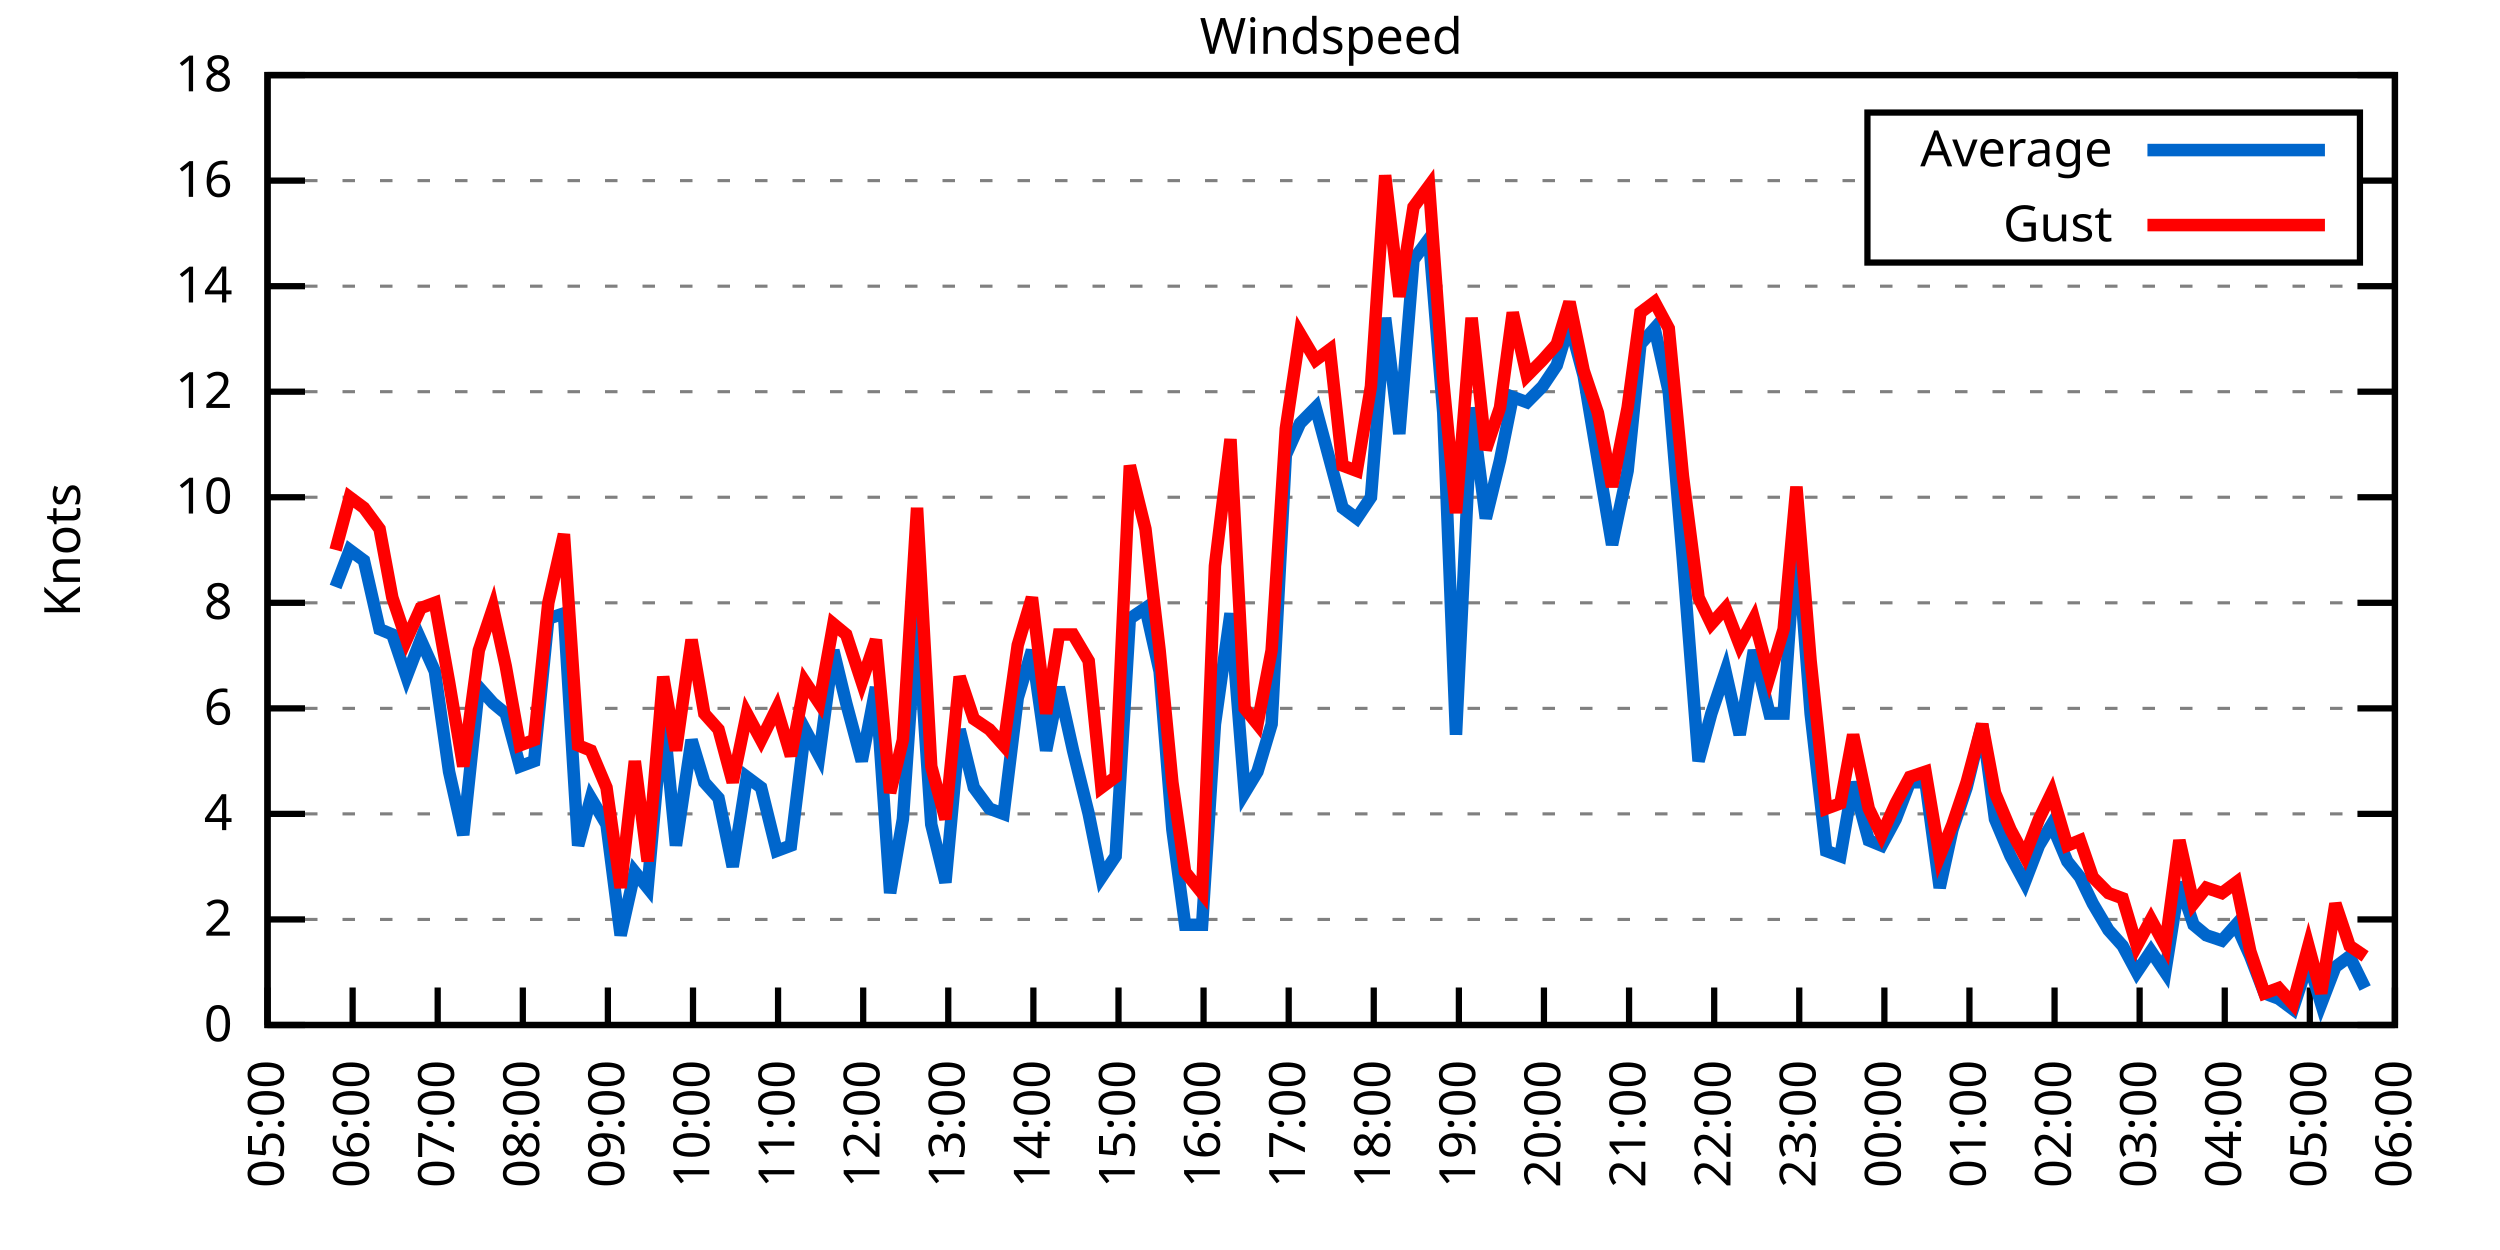
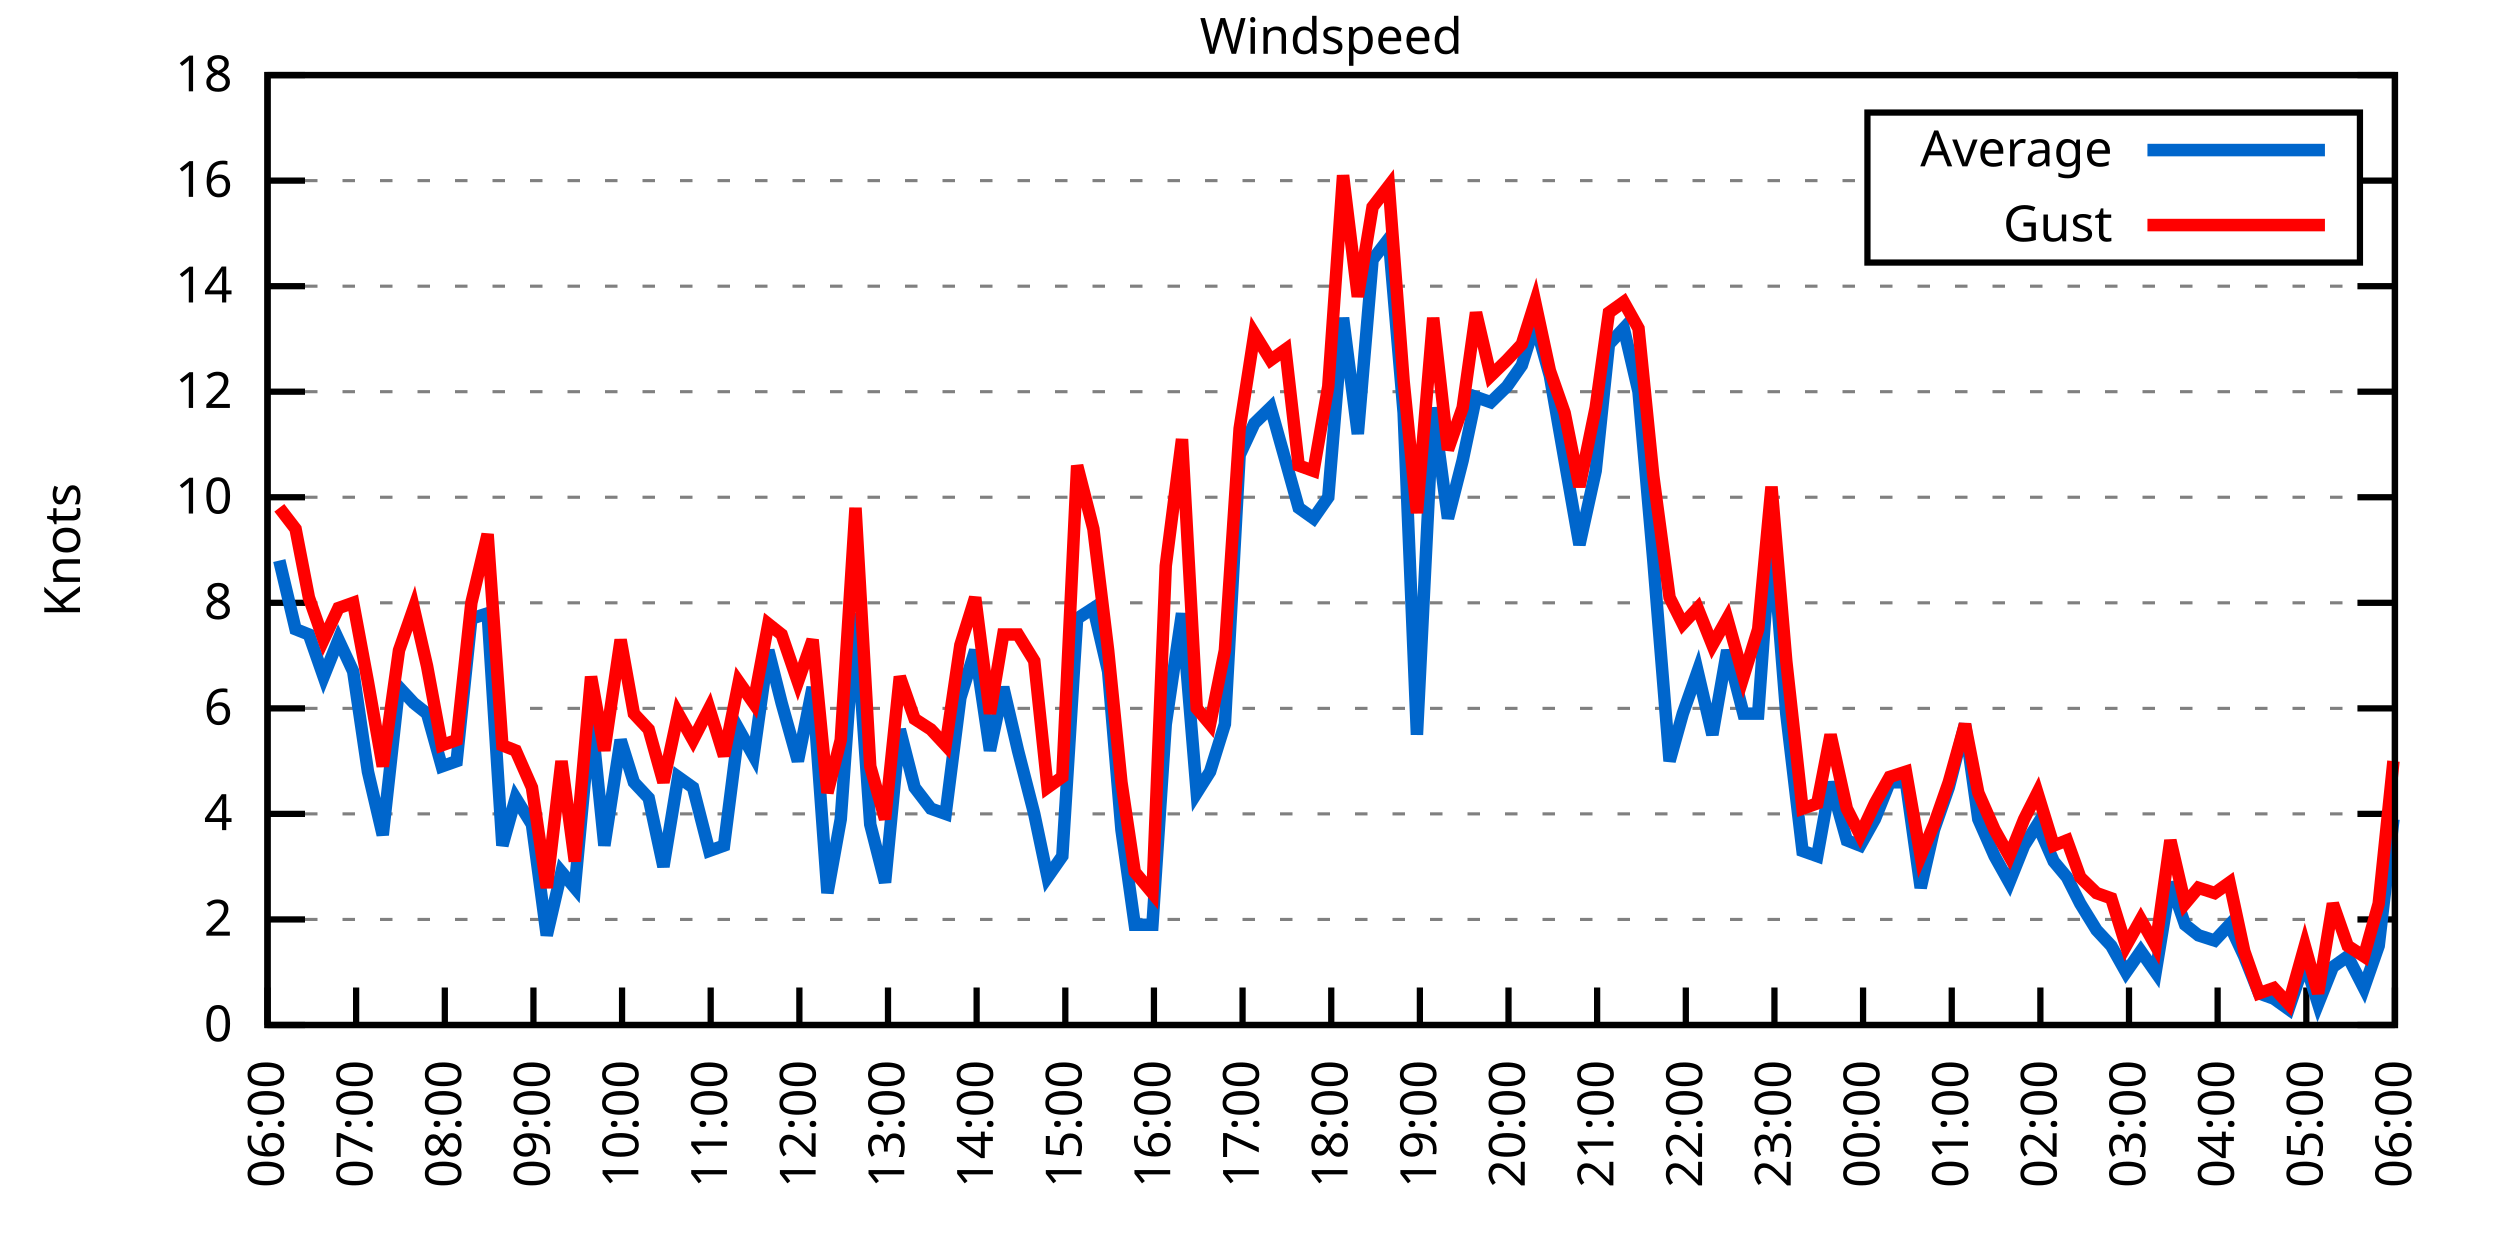
<svg xmlns="http://www.w3.org/2000/svg" xmlns:xlink="http://www.w3.org/1999/xlink" width="400" height="200" viewBox="0 0 400 200">
  <g id="gnuplot_canvas">
    <rect x="0" y="0" width="400" height="200" fill="none" />
    <defs>
      <circle id="gpDot" r="0.5" stroke-width="0.5" stroke="currentColor" />
      <path id="gpPt0" stroke-width="0.333" stroke="currentColor" d="M-1,0 h2 M0,-1 v2" />
      <path id="gpPt1" stroke-width="0.333" stroke="currentColor" d="M-1,-1 L1,1 M1,-1 L-1,1" />
      <path id="gpPt2" stroke-width="0.333" stroke="currentColor" d="M-1,0 L1,0 M0,-1 L0,1 M-1,-1 L1,1 M-1,1 L1,-1" />
      <rect id="gpPt3" stroke-width="0.333" stroke="currentColor" x="-1" y="-1" width="2" height="2" />
      <rect id="gpPt4" stroke-width="0.333" stroke="currentColor" fill="currentColor" x="-1" y="-1" width="2" height="2" />
      <circle id="gpPt5" stroke-width="0.333" stroke="currentColor" cx="0" cy="0" r="1" />
      <use xlink:href="#gpPt5" id="gpPt6" fill="currentColor" stroke="none" />
      <path id="gpPt7" stroke-width="0.333" stroke="currentColor" d="M0,-1.33 L-1.33,0.67 L1.33,0.67 z" />
      <use xlink:href="#gpPt7" id="gpPt8" fill="currentColor" stroke="none" />
      <use xlink:href="#gpPt7" id="gpPt9" stroke="currentColor" transform="rotate(180)" />
      <use xlink:href="#gpPt9" id="gpPt10" fill="currentColor" stroke="none" />
      <use xlink:href="#gpPt3" id="gpPt11" stroke="currentColor" transform="rotate(45)" />
      <use xlink:href="#gpPt11" id="gpPt12" fill="currentColor" stroke="none" />
      <path id="gpPt13" stroke-width="0.333" stroke="currentColor" d="M0,1.330 L1.265,0.411 L0.782,-1.067 L-0.782,-1.076 L-1.265,0.411 z" />
      <use xlink:href="#gpPt13" id="gpPt14" fill="currentColor" stroke="none" />
      <filter id="textbox" filterUnits="objectBoundingBox" x="0" y="0" height="1" width="1">
        <feFlood flood-color="white" flood-opacity="1" result="bgnd" />
        <feComposite in="SourceGraphic" in2="bgnd" operator="atop" />
      </filter>
      <filter id="greybox" filterUnits="objectBoundingBox" x="0" y="0" height="1" width="1">
        <feFlood flood-color="lightgrey" flood-opacity="1" result="grey" />
        <feComposite in="SourceGraphic" in2="grey" operator="atop" />
      </filter>
    </defs>
    <g fill="none" color="white" stroke="currentColor" stroke-width="1.00" stroke-linecap="butt" stroke-linejoin="miter">
</g>
    <g fill="none" color="black" stroke="currentColor" stroke-width="1.00" stroke-linecap="butt" stroke-linejoin="miter">
      <g stroke="none" shape-rendering="crispEdges">
        <polygon fill="rgb(255, 255, 255)" points="42.80,164.00 383.18,164.00 383.18,12.02 42.80,12.02 " />
      </g>
    </g>
    <g fill="none" color="black" stroke="currentColor" stroke-width="1.00" stroke-linecap="butt" stroke-linejoin="miter">
</g>
    <g fill="none" color="black" stroke="black" stroke-width="0.50" stroke-linecap="butt" stroke-linejoin="miter">
</g>
    <g fill="none" color="gray" stroke="currentColor" stroke-width="0.50" stroke-linecap="butt" stroke-linejoin="miter">
      <path stroke="gray" stroke-dasharray="2,4" class="gridline" d="M42.80,164.00 L383.19,164.00  " />
    </g>
    <g fill="none" color="gray" stroke="gray" stroke-width="1.00" stroke-linecap="butt" stroke-linejoin="miter">
</g>
    <g fill="none" color="black" stroke="currentColor" stroke-width="1.00" stroke-linecap="butt" stroke-linejoin="miter">
      <path stroke="black" d="M42.80,164.00 L48.80,164.00 M383.19,164.00 L377.19,164.00  " />
      <g transform="translate(37.20,166.60)" stroke="none" fill="black" font-family="Sans" font-size="8.00" text-anchor="end">
        <text>
          <tspan font-family="Sans"> 0</tspan>
        </text>
      </g>
    </g>
    <g fill="none" color="black" stroke="currentColor" stroke-width="1.00" stroke-linecap="butt" stroke-linejoin="miter">
</g>
    <g fill="none" color="black" stroke="black" stroke-width="0.50" stroke-linecap="butt" stroke-linejoin="miter">
</g>
    <g fill="none" color="gray" stroke="currentColor" stroke-width="0.50" stroke-linecap="butt" stroke-linejoin="miter">
      <path stroke="gray" stroke-dasharray="2,4" class="gridline" d="M42.80,147.11 L383.19,147.11  " />
    </g>
    <g fill="none" color="gray" stroke="gray" stroke-width="1.00" stroke-linecap="butt" stroke-linejoin="miter">
</g>
    <g fill="none" color="black" stroke="currentColor" stroke-width="1.00" stroke-linecap="butt" stroke-linejoin="miter">
      <path stroke="black" d="M42.80,147.11 L48.80,147.11 M383.19,147.11 L377.19,147.11  " />
      <g transform="translate(37.20,149.71)" stroke="none" fill="black" font-family="Sans" font-size="8.00" text-anchor="end">
        <text>
          <tspan font-family="Sans"> 2</tspan>
        </text>
      </g>
    </g>
    <g fill="none" color="black" stroke="currentColor" stroke-width="1.00" stroke-linecap="butt" stroke-linejoin="miter">
</g>
    <g fill="none" color="black" stroke="black" stroke-width="0.50" stroke-linecap="butt" stroke-linejoin="miter">
</g>
    <g fill="none" color="gray" stroke="currentColor" stroke-width="0.50" stroke-linecap="butt" stroke-linejoin="miter">
      <path stroke="gray" stroke-dasharray="2,4" class="gridline" d="M42.80,130.22 L383.19,130.22  " />
    </g>
    <g fill="none" color="gray" stroke="gray" stroke-width="1.00" stroke-linecap="butt" stroke-linejoin="miter">
</g>
    <g fill="none" color="black" stroke="currentColor" stroke-width="1.00" stroke-linecap="butt" stroke-linejoin="miter">
      <path stroke="black" d="M42.80,130.22 L48.80,130.22 M383.19,130.22 L377.19,130.22  " />
      <g transform="translate(37.20,132.82)" stroke="none" fill="black" font-family="Sans" font-size="8.00" text-anchor="end">
        <text>
          <tspan font-family="Sans"> 4</tspan>
        </text>
      </g>
    </g>
    <g fill="none" color="black" stroke="currentColor" stroke-width="1.00" stroke-linecap="butt" stroke-linejoin="miter">
</g>
    <g fill="none" color="black" stroke="black" stroke-width="0.50" stroke-linecap="butt" stroke-linejoin="miter">
</g>
    <g fill="none" color="gray" stroke="currentColor" stroke-width="0.50" stroke-linecap="butt" stroke-linejoin="miter">
      <path stroke="gray" stroke-dasharray="2,4" class="gridline" d="M42.80,113.34 L383.19,113.34  " />
    </g>
    <g fill="none" color="gray" stroke="gray" stroke-width="1.00" stroke-linecap="butt" stroke-linejoin="miter">
</g>
    <g fill="none" color="black" stroke="currentColor" stroke-width="1.00" stroke-linecap="butt" stroke-linejoin="miter">
      <path stroke="black" d="M42.80,113.34 L48.80,113.34 M383.19,113.34 L377.19,113.34  " />
      <g transform="translate(37.20,115.94)" stroke="none" fill="black" font-family="Sans" font-size="8.00" text-anchor="end">
        <text>
          <tspan font-family="Sans"> 6</tspan>
        </text>
      </g>
    </g>
    <g fill="none" color="black" stroke="currentColor" stroke-width="1.00" stroke-linecap="butt" stroke-linejoin="miter">
</g>
    <g fill="none" color="black" stroke="black" stroke-width="0.50" stroke-linecap="butt" stroke-linejoin="miter">
</g>
    <g fill="none" color="gray" stroke="currentColor" stroke-width="0.50" stroke-linecap="butt" stroke-linejoin="miter">
      <path stroke="gray" stroke-dasharray="2,4" class="gridline" d="M42.80,96.45 L383.19,96.45  " />
    </g>
    <g fill="none" color="gray" stroke="gray" stroke-width="1.00" stroke-linecap="butt" stroke-linejoin="miter">
</g>
    <g fill="none" color="black" stroke="currentColor" stroke-width="1.00" stroke-linecap="butt" stroke-linejoin="miter">
      <path stroke="black" d="M42.80,96.45 L48.80,96.45 M383.19,96.45 L377.19,96.45  " />
      <g transform="translate(37.20,99.05)" stroke="none" fill="black" font-family="Sans" font-size="8.00" text-anchor="end">
        <text>
          <tspan font-family="Sans"> 8</tspan>
        </text>
      </g>
    </g>
    <g fill="none" color="black" stroke="currentColor" stroke-width="1.00" stroke-linecap="butt" stroke-linejoin="miter">
</g>
    <g fill="none" color="black" stroke="black" stroke-width="0.50" stroke-linecap="butt" stroke-linejoin="miter">
</g>
    <g fill="none" color="gray" stroke="currentColor" stroke-width="0.50" stroke-linecap="butt" stroke-linejoin="miter">
      <path stroke="gray" stroke-dasharray="2,4" class="gridline" d="M42.80,79.56 L383.19,79.56  " />
    </g>
    <g fill="none" color="gray" stroke="gray" stroke-width="1.00" stroke-linecap="butt" stroke-linejoin="miter">
</g>
    <g fill="none" color="black" stroke="currentColor" stroke-width="1.00" stroke-linecap="butt" stroke-linejoin="miter">
      <path stroke="black" d="M42.80,79.56 L48.80,79.56 M383.19,79.56 L377.19,79.56  " />
      <g transform="translate(37.20,82.16)" stroke="none" fill="black" font-family="Sans" font-size="8.00" text-anchor="end">
        <text>
          <tspan font-family="Sans"> 10</tspan>
        </text>
      </g>
    </g>
    <g fill="none" color="black" stroke="currentColor" stroke-width="1.00" stroke-linecap="butt" stroke-linejoin="miter">
</g>
    <g fill="none" color="black" stroke="black" stroke-width="0.50" stroke-linecap="butt" stroke-linejoin="miter">
</g>
    <g fill="none" color="gray" stroke="currentColor" stroke-width="0.50" stroke-linecap="butt" stroke-linejoin="miter">
      <path stroke="gray" stroke-dasharray="2,4" class="gridline" d="M42.80,62.67 L383.19,62.67  " />
    </g>
    <g fill="none" color="gray" stroke="gray" stroke-width="1.00" stroke-linecap="butt" stroke-linejoin="miter">
</g>
    <g fill="none" color="black" stroke="currentColor" stroke-width="1.00" stroke-linecap="butt" stroke-linejoin="miter">
      <path stroke="black" d="M42.80,62.67 L48.80,62.67 M383.19,62.67 L377.19,62.67  " />
      <g transform="translate(37.20,65.27)" stroke="none" fill="black" font-family="Sans" font-size="8.00" text-anchor="end">
        <text>
          <tspan font-family="Sans"> 12</tspan>
        </text>
      </g>
    </g>
    <g fill="none" color="black" stroke="currentColor" stroke-width="1.00" stroke-linecap="butt" stroke-linejoin="miter">
</g>
    <g fill="none" color="black" stroke="black" stroke-width="0.50" stroke-linecap="butt" stroke-linejoin="miter">
</g>
    <g fill="none" color="gray" stroke="currentColor" stroke-width="0.50" stroke-linecap="butt" stroke-linejoin="miter">
      <path stroke="gray" stroke-dasharray="2,4" class="gridline" d="M42.80,45.79 L383.19,45.79  " />
    </g>
    <g fill="none" color="gray" stroke="gray" stroke-width="1.00" stroke-linecap="butt" stroke-linejoin="miter">
</g>
    <g fill="none" color="black" stroke="currentColor" stroke-width="1.00" stroke-linecap="butt" stroke-linejoin="miter">
      <path stroke="black" d="M42.80,45.79 L48.80,45.79 M383.19,45.79 L377.19,45.79  " />
      <g transform="translate(37.20,48.39)" stroke="none" fill="black" font-family="Sans" font-size="8.00" text-anchor="end">
        <text>
          <tspan font-family="Sans"> 14</tspan>
        </text>
      </g>
    </g>
    <g fill="none" color="black" stroke="currentColor" stroke-width="1.00" stroke-linecap="butt" stroke-linejoin="miter">
</g>
    <g fill="none" color="black" stroke="black" stroke-width="0.50" stroke-linecap="butt" stroke-linejoin="miter">
</g>
    <g fill="none" color="gray" stroke="currentColor" stroke-width="0.50" stroke-linecap="butt" stroke-linejoin="miter">
      <path stroke="gray" stroke-dasharray="2,4" class="gridline" d="M42.80,28.90 L298.79,28.90 M377.59,28.90 L383.19,28.90  " />
    </g>
    <g fill="none" color="gray" stroke="gray" stroke-width="1.00" stroke-linecap="butt" stroke-linejoin="miter">
</g>
    <g fill="none" color="black" stroke="currentColor" stroke-width="1.00" stroke-linecap="butt" stroke-linejoin="miter">
      <path stroke="black" d="M42.80,28.90 L48.80,28.90 M383.19,28.90 L377.19,28.90  " />
      <g transform="translate(37.20,31.50)" stroke="none" fill="black" font-family="Sans" font-size="8.00" text-anchor="end">
        <text>
          <tspan font-family="Sans"> 16</tspan>
        </text>
      </g>
    </g>
    <g fill="none" color="black" stroke="currentColor" stroke-width="1.00" stroke-linecap="butt" stroke-linejoin="miter">
</g>
    <g fill="none" color="black" stroke="black" stroke-width="0.50" stroke-linecap="butt" stroke-linejoin="miter">
</g>
    <g fill="none" color="gray" stroke="currentColor" stroke-width="0.50" stroke-linecap="butt" stroke-linejoin="miter">
      <path stroke="gray" stroke-dasharray="2,4" class="gridline" d="M42.80,12.01 L383.19,12.01  " />
    </g>
    <g fill="none" color="gray" stroke="gray" stroke-width="1.00" stroke-linecap="butt" stroke-linejoin="miter">
</g>
    <g fill="none" color="black" stroke="currentColor" stroke-width="1.00" stroke-linecap="butt" stroke-linejoin="miter">
      <path stroke="black" d="M42.80,12.01 L48.80,12.01 M383.19,12.01 L377.19,12.01  " />
      <g transform="translate(37.20,14.61)" stroke="none" fill="black" font-family="Sans" font-size="8.00" text-anchor="end">
        <text>
          <tspan font-family="Sans"> 18</tspan>
        </text>
      </g>
    </g>
    <g fill="none" color="black" stroke="currentColor" stroke-width="1.00" stroke-linecap="butt" stroke-linejoin="miter">
      <path stroke="black" d="M42.80,164.00 L42.80,158.00  " />
      <g transform="translate(45.40,169.60) rotate(270.00)" stroke="none" fill="black" font-family="Sans" font-size="8.00" text-anchor="end">
        <text>
-           <tspan font-family="Sans">05:00</tspan>
-         </text>
-       </g>
-     </g>
-     <g fill="none" color="black" stroke="currentColor" stroke-width="1.00" stroke-linecap="butt" stroke-linejoin="miter">
-       <path stroke="black" d="M56.42,164.00 L56.42,158.00  " />
-       <g transform="translate(59.02,169.60) rotate(270.00)" stroke="none" fill="black" font-family="Sans" font-size="8.00" text-anchor="end">
-         <text>
          <tspan font-family="Sans">06:00</tspan>
        </text>
      </g>
    </g>
    <g fill="none" color="black" stroke="currentColor" stroke-width="1.00" stroke-linecap="butt" stroke-linejoin="miter">
-       <path stroke="black" d="M70.03,164.00 L70.03,158.00  " />
-       <g transform="translate(72.63,169.60) rotate(270.00)" stroke="none" fill="black" font-family="Sans" font-size="8.00" text-anchor="end">
+       <path stroke="black" d="M56.98,164.00 L56.98,158.00  " />
+       <g transform="translate(59.58,169.60) rotate(270.00)" stroke="none" fill="black" font-family="Sans" font-size="8.00" text-anchor="end">
        <text>
          <tspan font-family="Sans">07:00</tspan>
        </text>
      </g>
    </g>
    <g fill="none" color="black" stroke="currentColor" stroke-width="1.00" stroke-linecap="butt" stroke-linejoin="miter">
-       <path stroke="black" d="M83.65,164.00 L83.65,158.00  " />
-       <g transform="translate(86.25,169.60) rotate(270.00)" stroke="none" fill="black" font-family="Sans" font-size="8.00" text-anchor="end">
+       <path stroke="black" d="M71.17,164.00 L71.17,158.00  " />
+       <g transform="translate(73.77,169.60) rotate(270.00)" stroke="none" fill="black" font-family="Sans" font-size="8.00" text-anchor="end">
        <text>
          <tspan font-family="Sans">08:00</tspan>
        </text>
      </g>
    </g>
    <g fill="none" color="black" stroke="currentColor" stroke-width="1.00" stroke-linecap="butt" stroke-linejoin="miter">
-       <path stroke="black" d="M97.26,164.00 L97.26,158.00  " />
-       <g transform="translate(99.86,169.60) rotate(270.00)" stroke="none" fill="black" font-family="Sans" font-size="8.00" text-anchor="end">
+       <path stroke="black" d="M85.35,164.00 L85.35,158.00  " />
+       <g transform="translate(87.95,169.60) rotate(270.00)" stroke="none" fill="black" font-family="Sans" font-size="8.00" text-anchor="end">
        <text>
          <tspan font-family="Sans">09:00</tspan>
        </text>
      </g>
    </g>
    <g fill="none" color="black" stroke="currentColor" stroke-width="1.00" stroke-linecap="butt" stroke-linejoin="miter">
-       <path stroke="black" d="M110.88,164.00 L110.88,158.00  " />
-       <g transform="translate(113.48,169.60) rotate(270.00)" stroke="none" fill="black" font-family="Sans" font-size="8.00" text-anchor="end">
+       <path stroke="black" d="M99.53,164.00 L99.53,158.00  " />
+       <g transform="translate(102.13,169.60) rotate(270.00)" stroke="none" fill="black" font-family="Sans" font-size="8.00" text-anchor="end">
        <text>
          <tspan font-family="Sans">10:00</tspan>
        </text>
      </g>
    </g>
    <g fill="none" color="black" stroke="currentColor" stroke-width="1.00" stroke-linecap="butt" stroke-linejoin="miter">
-       <path stroke="black" d="M124.49,164.00 L124.49,158.00  " />
-       <g transform="translate(127.09,169.60) rotate(270.00)" stroke="none" fill="black" font-family="Sans" font-size="8.00" text-anchor="end">
+       <path stroke="black" d="M113.71,164.00 L113.71,158.00  " />
+       <g transform="translate(116.31,169.60) rotate(270.00)" stroke="none" fill="black" font-family="Sans" font-size="8.00" text-anchor="end">
        <text>
          <tspan font-family="Sans">11:00</tspan>
        </text>
      </g>
    </g>
    <g fill="none" color="black" stroke="currentColor" stroke-width="1.00" stroke-linecap="butt" stroke-linejoin="miter">
-       <path stroke="black" d="M138.11,164.00 L138.11,158.00  " />
-       <g transform="translate(140.71,169.60) rotate(270.00)" stroke="none" fill="black" font-family="Sans" font-size="8.00" text-anchor="end">
+       <path stroke="black" d="M127.90,164.00 L127.90,158.00  " />
+       <g transform="translate(130.50,169.60) rotate(270.00)" stroke="none" fill="black" font-family="Sans" font-size="8.00" text-anchor="end">
        <text>
          <tspan font-family="Sans">12:00</tspan>
        </text>
      </g>
    </g>
    <g fill="none" color="black" stroke="currentColor" stroke-width="1.00" stroke-linecap="butt" stroke-linejoin="miter">
-       <path stroke="black" d="M151.72,164.00 L151.72,158.00  " />
-       <g transform="translate(154.32,169.60) rotate(270.00)" stroke="none" fill="black" font-family="Sans" font-size="8.00" text-anchor="end">
+       <path stroke="black" d="M142.08,164.00 L142.08,158.00  " />
+       <g transform="translate(144.68,169.60) rotate(270.00)" stroke="none" fill="black" font-family="Sans" font-size="8.00" text-anchor="end">
        <text>
          <tspan font-family="Sans">13:00</tspan>
        </text>
      </g>
    </g>
    <g fill="none" color="black" stroke="currentColor" stroke-width="1.00" stroke-linecap="butt" stroke-linejoin="miter">
-       <path stroke="black" d="M165.34,164.00 L165.34,158.00  " />
-       <g transform="translate(167.94,169.60) rotate(270.00)" stroke="none" fill="black" font-family="Sans" font-size="8.00" text-anchor="end">
+       <path stroke="black" d="M156.26,164.00 L156.26,158.00  " />
+       <g transform="translate(158.86,169.60) rotate(270.00)" stroke="none" fill="black" font-family="Sans" font-size="8.00" text-anchor="end">
        <text>
          <tspan font-family="Sans">14:00</tspan>
        </text>
      </g>
    </g>
    <g fill="none" color="black" stroke="currentColor" stroke-width="1.00" stroke-linecap="butt" stroke-linejoin="miter">
-       <path stroke="black" d="M178.96,164.00 L178.96,158.00  " />
-       <g transform="translate(181.56,169.60) rotate(270.00)" stroke="none" fill="black" font-family="Sans" font-size="8.00" text-anchor="end">
+       <path stroke="black" d="M170.45,164.00 L170.45,158.00  " />
+       <g transform="translate(173.05,169.60) rotate(270.00)" stroke="none" fill="black" font-family="Sans" font-size="8.00" text-anchor="end">
        <text>
          <tspan font-family="Sans">15:00</tspan>
        </text>
      </g>
    </g>
    <g fill="none" color="black" stroke="currentColor" stroke-width="1.00" stroke-linecap="butt" stroke-linejoin="miter">
-       <path stroke="black" d="M192.57,164.00 L192.57,158.00  " />
-       <g transform="translate(195.17,169.60) rotate(270.00)" stroke="none" fill="black" font-family="Sans" font-size="8.00" text-anchor="end">
+       <path stroke="black" d="M184.63,164.00 L184.63,158.00  " />
+       <g transform="translate(187.23,169.60) rotate(270.00)" stroke="none" fill="black" font-family="Sans" font-size="8.00" text-anchor="end">
        <text>
          <tspan font-family="Sans">16:00</tspan>
        </text>
      </g>
    </g>
    <g fill="none" color="black" stroke="currentColor" stroke-width="1.00" stroke-linecap="butt" stroke-linejoin="miter">
-       <path stroke="black" d="M206.19,164.00 L206.19,158.00  " />
-       <g transform="translate(208.79,169.60) rotate(270.00)" stroke="none" fill="black" font-family="Sans" font-size="8.00" text-anchor="end">
+       <path stroke="black" d="M198.81,164.00 L198.81,158.00  " />
+       <g transform="translate(201.41,169.60) rotate(270.00)" stroke="none" fill="black" font-family="Sans" font-size="8.00" text-anchor="end">
        <text>
          <tspan font-family="Sans">17:00</tspan>
        </text>
      </g>
    </g>
    <g fill="none" color="black" stroke="currentColor" stroke-width="1.00" stroke-linecap="butt" stroke-linejoin="miter">
-       <path stroke="black" d="M219.80,164.00 L219.80,158.00  " />
-       <g transform="translate(222.40,169.60) rotate(270.00)" stroke="none" fill="black" font-family="Sans" font-size="8.00" text-anchor="end">
+       <path stroke="black" d="M213.00,164.00 L213.00,158.00  " />
+       <g transform="translate(215.60,169.60) rotate(270.00)" stroke="none" fill="black" font-family="Sans" font-size="8.00" text-anchor="end">
        <text>
          <tspan font-family="Sans">18:00</tspan>
        </text>
      </g>
    </g>
    <g fill="none" color="black" stroke="currentColor" stroke-width="1.00" stroke-linecap="butt" stroke-linejoin="miter">
-       <path stroke="black" d="M233.42,164.00 L233.42,158.00  " />
-       <g transform="translate(236.02,169.60) rotate(270.00)" stroke="none" fill="black" font-family="Sans" font-size="8.00" text-anchor="end">
+       <path stroke="black" d="M227.18,164.00 L227.18,158.00  " />
+       <g transform="translate(229.78,169.60) rotate(270.00)" stroke="none" fill="black" font-family="Sans" font-size="8.00" text-anchor="end">
        <text>
          <tspan font-family="Sans">19:00</tspan>
        </text>
      </g>
    </g>
    <g fill="none" color="black" stroke="currentColor" stroke-width="1.00" stroke-linecap="butt" stroke-linejoin="miter">
-       <path stroke="black" d="M247.03,164.00 L247.03,158.00  " />
-       <g transform="translate(249.63,169.60) rotate(270.00)" stroke="none" fill="black" font-family="Sans" font-size="8.00" text-anchor="end">
+       <path stroke="black" d="M241.36,164.00 L241.36,158.00  " />
+       <g transform="translate(243.96,169.60) rotate(270.00)" stroke="none" fill="black" font-family="Sans" font-size="8.00" text-anchor="end">
        <text>
          <tspan font-family="Sans">20:00</tspan>
        </text>
      </g>
    </g>
    <g fill="none" color="black" stroke="currentColor" stroke-width="1.00" stroke-linecap="butt" stroke-linejoin="miter">
-       <path stroke="black" d="M260.65,164.00 L260.65,158.00  " />
-       <g transform="translate(263.25,169.60) rotate(270.00)" stroke="none" fill="black" font-family="Sans" font-size="8.00" text-anchor="end">
+       <path stroke="black" d="M255.54,164.00 L255.54,158.00  " />
+       <g transform="translate(258.14,169.60) rotate(270.00)" stroke="none" fill="black" font-family="Sans" font-size="8.00" text-anchor="end">
        <text>
          <tspan font-family="Sans">21:00</tspan>
        </text>
      </g>
    </g>
    <g fill="none" color="black" stroke="currentColor" stroke-width="1.00" stroke-linecap="butt" stroke-linejoin="miter">
-       <path stroke="black" d="M274.27,164.00 L274.27,158.00  " />
-       <g transform="translate(276.87,169.60) rotate(270.00)" stroke="none" fill="black" font-family="Sans" font-size="8.00" text-anchor="end">
+       <path stroke="black" d="M269.73,164.00 L269.73,158.00  " />
+       <g transform="translate(272.33,169.60) rotate(270.00)" stroke="none" fill="black" font-family="Sans" font-size="8.00" text-anchor="end">
        <text>
          <tspan font-family="Sans">22:00</tspan>
        </text>
      </g>
    </g>
    <g fill="none" color="black" stroke="currentColor" stroke-width="1.00" stroke-linecap="butt" stroke-linejoin="miter">
-       <path stroke="black" d="M287.88,164.00 L287.88,158.00  " />
-       <g transform="translate(290.48,169.60) rotate(270.00)" stroke="none" fill="black" font-family="Sans" font-size="8.00" text-anchor="end">
+       <path stroke="black" d="M283.91,164.00 L283.91,158.00  " />
+       <g transform="translate(286.51,169.60) rotate(270.00)" stroke="none" fill="black" font-family="Sans" font-size="8.00" text-anchor="end">
        <text>
          <tspan font-family="Sans">23:00</tspan>
        </text>
      </g>
    </g>
    <g fill="none" color="black" stroke="currentColor" stroke-width="1.00" stroke-linecap="butt" stroke-linejoin="miter">
-       <path stroke="black" d="M301.50,164.00 L301.50,158.00  " />
-       <g transform="translate(304.10,169.60) rotate(270.00)" stroke="none" fill="black" font-family="Sans" font-size="8.00" text-anchor="end">
+       <path stroke="black" d="M298.09,164.00 L298.09,158.00  " />
+       <g transform="translate(300.69,169.60) rotate(270.00)" stroke="none" fill="black" font-family="Sans" font-size="8.00" text-anchor="end">
        <text>
          <tspan font-family="Sans">00:00</tspan>
        </text>
      </g>
    </g>
    <g fill="none" color="black" stroke="currentColor" stroke-width="1.00" stroke-linecap="butt" stroke-linejoin="miter">
-       <path stroke="black" d="M315.11,164.00 L315.11,158.00  " />
-       <g transform="translate(317.71,169.60) rotate(270.00)" stroke="none" fill="black" font-family="Sans" font-size="8.00" text-anchor="end">
+       <path stroke="black" d="M312.28,164.00 L312.28,158.00  " />
+       <g transform="translate(314.88,169.60) rotate(270.00)" stroke="none" fill="black" font-family="Sans" font-size="8.00" text-anchor="end">
        <text>
          <tspan font-family="Sans">01:00</tspan>
        </text>
      </g>
    </g>
    <g fill="none" color="black" stroke="currentColor" stroke-width="1.00" stroke-linecap="butt" stroke-linejoin="miter">
-       <path stroke="black" d="M328.73,164.00 L328.73,158.00  " />
-       <g transform="translate(331.33,169.60) rotate(270.00)" stroke="none" fill="black" font-family="Sans" font-size="8.00" text-anchor="end">
+       <path stroke="black" d="M326.46,164.00 L326.46,158.00  " />
+       <g transform="translate(329.06,169.60) rotate(270.00)" stroke="none" fill="black" font-family="Sans" font-size="8.00" text-anchor="end">
        <text>
          <tspan font-family="Sans">02:00</tspan>
        </text>
      </g>
    </g>
    <g fill="none" color="black" stroke="currentColor" stroke-width="1.00" stroke-linecap="butt" stroke-linejoin="miter">
-       <path stroke="black" d="M342.34,164.00 L342.34,158.00  " />
-       <g transform="translate(344.94,169.60) rotate(270.00)" stroke="none" fill="black" font-family="Sans" font-size="8.00" text-anchor="end">
+       <path stroke="black" d="M340.64,164.00 L340.64,158.00  " />
+       <g transform="translate(343.24,169.60) rotate(270.00)" stroke="none" fill="black" font-family="Sans" font-size="8.00" text-anchor="end">
        <text>
          <tspan font-family="Sans">03:00</tspan>
        </text>
      </g>
    </g>
    <g fill="none" color="black" stroke="currentColor" stroke-width="1.00" stroke-linecap="butt" stroke-linejoin="miter">
-       <path stroke="black" d="M355.96,164.00 L355.96,158.00  " />
-       <g transform="translate(358.56,169.60) rotate(270.00)" stroke="none" fill="black" font-family="Sans" font-size="8.00" text-anchor="end">
+       <path stroke="black" d="M354.82,164.00 L354.82,158.00  " />
+       <g transform="translate(357.42,169.60) rotate(270.00)" stroke="none" fill="black" font-family="Sans" font-size="8.00" text-anchor="end">
        <text>
          <tspan font-family="Sans">04:00</tspan>
        </text>
      </g>
    </g>
    <g fill="none" color="black" stroke="currentColor" stroke-width="1.00" stroke-linecap="butt" stroke-linejoin="miter">
-       <path stroke="black" d="M369.57,164.00 L369.57,158.00  " />
-       <g transform="translate(372.17,169.60) rotate(270.00)" stroke="none" fill="black" font-family="Sans" font-size="8.00" text-anchor="end">
+       <path stroke="black" d="M369.01,164.00 L369.01,158.00  " />
+       <g transform="translate(371.61,169.60) rotate(270.00)" stroke="none" fill="black" font-family="Sans" font-size="8.00" text-anchor="end">
        <text>
          <tspan font-family="Sans">05:00</tspan>
        </text>
      </g>
    </g>
    <g fill="none" color="black" stroke="currentColor" stroke-width="1.00" stroke-linecap="butt" stroke-linejoin="miter">
      <path stroke="black" d="M383.19,164.00 L383.19,158.00  " />
      <g transform="translate(385.79,169.60) rotate(270.00)" stroke="none" fill="black" font-family="Sans" font-size="8.00" text-anchor="end">
        <text>
          <tspan font-family="Sans">06:00</tspan>
        </text>
      </g>
    </g>
    <g fill="none" color="black" stroke="currentColor" stroke-width="1.00" stroke-linecap="butt" stroke-linejoin="miter">
</g>
    <g fill="none" color="black" stroke="currentColor" stroke-width="1.00" stroke-linecap="butt" stroke-linejoin="miter">
      <path stroke="black" d="M42.80,12.01 L42.80,164.00 L383.19,164.00 L383.19,12.01 L42.80,12.01 Z  " />
    </g>
    <g fill="none" color="black" stroke="currentColor" stroke-width="1.00" stroke-linecap="butt" stroke-linejoin="miter">
</g>
    <g fill="none" color="black" stroke="currentColor" stroke-width="1.00" stroke-linecap="butt" stroke-linejoin="miter">
      <path stroke="black" d="M298.79,42.01 L298.79,18.01 L377.59,18.01 L377.59,42.01 L298.79,42.01 Z  " />
    </g>
    <g id="Windspeed_plot_1">
      <g fill="none" color="white" stroke="black" stroke-width="2.00" stroke-linecap="butt" stroke-linejoin="miter">
</g>
      <g fill="none" color="black" stroke="currentColor" stroke-width="2.00" stroke-linecap="butt" stroke-linejoin="miter">
        <g transform="translate(337.99,26.61)" stroke="none" fill="black" font-family="Sans" font-size="8.00" text-anchor="end">
          <text>
            <tspan font-family="Sans">Average</tspan>
          </text>
        </g>
      </g>
      <g fill="none" color="black" stroke="currentColor" stroke-width="2.00" stroke-linecap="butt" stroke-linejoin="miter">
-         <path stroke="rgb(  0, 102, 204)" d="M343.59,24.01 L371.99,24.01 M53.69,93.92 L55.96,88.00 L58.23,89.69 L60.73,100.67 L62.77,101.52 L65.04,108.27   L67.31,102.36 L69.58,107.43 L71.85,123.47 L74.12,133.60 L76.61,109.96 L78.88,112.49 L80.92,114.18 L83.19,122.62   L85.46,121.78 L87.73,98.98 L90.23,98.14 L92.50,135.29 L94.54,127.69 L97.04,131.91 L99.30,149.65 L101.57,139.51   L103.62,142.05 L106.11,114.18 L108.15,135.29 L110.65,118.40 L112.69,125.16 L114.96,127.69 L117.23,138.67 L119.50,124.31   L121.77,126.00 L124.27,136.14 L126.54,135.29 L128.81,116.71 L131.07,120.94 L133.34,104.05 L135.39,112.49 L137.88,121.78   L140.15,109.96 L142.42,142.89 L144.46,131.07 L146.73,98.14 L149.00,131.91 L151.27,141.20 L153.54,116.71 L155.81,126.00   L158.31,129.38 L160.57,130.22 L162.84,111.65 L165.11,104.05 L167.38,120.09 L169.43,109.96 L171.69,120.09 L174.19,130.22   L176.23,140.36 L178.50,136.98 L180.77,98.98 L183.27,97.29 L185.54,107.43 L187.58,132.76 L189.62,147.96 L192.34,147.96   L194.39,115.87 L196.88,98.14 L199.15,126.85 L201.19,123.47 L203.46,115.87 L205.73,72.81 L208.00,67.74 L210.50,65.21   L212.77,73.65 L214.81,81.25 L217.08,82.94 L219.35,79.56 L221.62,50.85 L223.89,69.43 L226.16,41.56 L228.65,38.19   L230.92,66.05 L232.96,117.56 L235.46,65.21 L237.73,82.94 L240.00,73.65 L242.04,63.52 L244.31,64.36 L246.81,61.83   L249.08,58.45 L251.12,51.70 L253.39,60.14 L255.66,73.65 L257.93,87.16 L260.42,75.34 L262.47,55.07 L264.73,52.54   L267.00,62.67 L269.27,89.69 L271.77,121.78 L273.81,114.18 L276.08,107.43 L278.35,117.56 L280.62,104.05 L283.12,114.18   L285.38,114.18 L287.43,84.63 L289.70,114.18 L292.19,136.14 L294.46,136.98 L296.50,125.16 L299.00,134.45 L301.04,135.29   L303.31,131.07 L305.58,125.16 L308.08,125.16 L310.35,142.05 L312.39,132.76 L314.66,126.00 L317.15,115.87 L319.20,131.07   L321.69,136.98 L323.96,141.20 L326.23,135.29 L328.27,131.91 L330.77,137.82 L332.81,140.36 L334.85,144.58 L337.35,148.80   L339.62,151.33 L341.89,155.56 L344.16,152.18 L346.43,155.56 L348.70,141.20 L350.97,147.96 L353.01,149.65 L355.50,150.49   L357.77,147.96 L360.04,153.02 L362.31,158.93 L364.58,159.78 L366.85,161.47 L369.35,153.87 L371.39,160.62 L373.66,154.71   L375.93,153.02 L378.42,158.09  " />
+         <path stroke="rgb(  0, 102, 204)" d="M343.59,24.01 L371.99,24.01 M44.69,89.69 L47.29,100.67 L49.42,101.52 L51.78,108.27 L54.15,102.36 L56.51,107.43   L58.87,123.47 L61.24,133.60 L63.84,109.96 L66.20,112.49 L68.33,114.18 L70.69,122.62 L73.06,121.78 L75.42,98.98   L78.02,98.14 L80.38,135.29 L82.51,127.69 L85.11,131.91 L87.48,149.65 L89.84,139.51 L91.97,142.05 L94.57,114.18   L96.70,135.29 L99.30,118.40 L101.42,125.16 L103.79,127.69 L106.15,138.67 L108.51,124.31 L110.88,126.00 L113.48,136.14   L115.84,135.29 L118.21,116.71 L120.57,120.94 L122.93,104.05 L125.06,112.49 L127.66,121.78 L130.02,109.96 L132.39,142.89   L134.52,131.07 L136.88,98.14 L139.24,131.91 L141.61,141.20 L143.97,116.71 L146.34,126.00 L148.94,129.38 L151.30,130.22   L153.66,111.65 L156.03,104.05 L158.39,120.09 L160.52,109.96 L162.88,120.09 L165.48,130.22 L167.61,140.36 L169.97,136.98   L172.34,98.98 L174.94,97.29 L177.30,107.43 L179.43,132.76 L181.56,147.96 L184.39,147.96 L186.52,115.87 L189.12,98.14   L191.48,126.85 L193.61,123.47 L195.98,115.87 L198.34,72.81 L200.70,67.74 L203.30,65.21 L205.67,73.65 L207.79,81.25   L210.16,82.94 L212.52,79.56 L214.89,50.85 L217.25,69.43 L219.61,41.56 L222.21,38.19 L224.58,66.05 L226.71,117.56   L229.31,65.21 L231.67,82.94 L234.03,73.65 L236.16,63.52 L238.52,64.36 L241.12,61.83 L243.49,58.45 L245.62,51.70   L247.98,60.14 L250.34,73.65 L252.71,87.16 L255.31,75.34 L257.43,55.07 L259.80,52.54 L262.16,62.67 L264.53,89.69   L267.13,121.78 L269.25,114.18 L271.62,107.43 L273.98,117.56 L276.35,104.05 L278.95,114.18 L281.31,114.18 L283.44,84.63   L285.80,114.18 L288.40,136.14 L290.76,136.98 L292.89,125.16 L295.49,134.45 L297.62,135.29 L299.98,131.07 L302.35,125.16   L304.95,125.16 L307.31,142.05 L309.44,132.76 L311.80,126.00 L314.40,115.87 L316.53,131.07 L319.13,136.98 L321.49,141.20   L323.86,135.29 L325.99,131.91 L328.59,137.82 L330.71,140.36 L332.84,144.58 L335.44,148.80 L337.80,151.33 L340.17,155.56   L342.53,152.18 L344.90,155.56 L347.26,141.20 L349.62,147.96 L351.75,149.65 L354.35,150.49 L356.72,147.96 L359.08,153.02   L361.44,158.93 L363.81,159.78 L366.17,161.47 L368.77,153.87 L370.90,160.62 L373.26,154.71 L375.63,153.02 L378.23,158.09   L380.59,151.33 L382.95,131.07  " />
      </g>
    </g>
    <g id="Windspeed_plot_2">
      <g fill="none" color="black" stroke="currentColor" stroke-width="2.00" stroke-linecap="butt" stroke-linejoin="miter">
        <g transform="translate(337.99,38.61)" stroke="none" fill="black" font-family="Sans" font-size="8.00" text-anchor="end">
          <text>
            <tspan font-family="Sans">Gust</tspan>
          </text>
        </g>
      </g>
      <g fill="none" color="black" stroke="currentColor" stroke-width="2.00" stroke-linecap="butt" stroke-linejoin="miter">
-         <path stroke="rgb(255,   0,   0)" d="M343.59,36.01 L371.99,36.01 M53.69,88.00 L55.96,79.56 L58.23,81.25 L60.73,84.63 L62.77,95.60 L65.04,102.36   L67.31,97.29 L69.58,96.45 L71.85,109.11 L74.12,122.62 L76.61,104.05 L78.88,97.29 L80.92,106.58 L83.19,119.25   L85.46,118.40 L87.73,96.45 L90.23,85.47 L92.50,119.25 L94.54,120.09 L97.04,126.00 L99.30,142.05 L101.57,121.78   L103.62,137.82 L106.11,108.27 L108.15,120.09 L110.65,102.36 L112.69,114.18 L114.96,116.71 L117.23,125.16 L119.50,114.18   L121.77,118.40 L124.27,113.34 L126.54,120.94 L128.81,109.11 L131.07,112.49 L133.34,99.83 L135.39,101.52 L137.88,109.11   L140.15,102.36 L142.42,126.85 L144.46,118.40 L146.73,81.25 L149.00,122.62 L151.27,131.07 L153.54,108.27 L155.81,115.03   L158.31,116.71 L160.57,119.25 L162.84,103.20 L165.11,95.60 L167.38,114.18 L169.43,101.52 L171.69,101.52 L174.19,105.74   L176.23,126.00 L178.50,124.31 L180.77,74.49 L183.27,84.63 L185.54,104.05 L187.58,125.16 L189.62,139.51 L192.34,142.89   L194.39,90.54 L196.88,70.27 L199.15,113.34 L201.19,115.87 L203.46,104.05 L205.73,68.58 L208.00,53.39 L210.50,57.61   L212.77,55.92 L214.81,74.49 L217.08,75.34 L219.35,61.83 L221.62,28.05 L223.89,47.47 L226.16,33.12 L228.65,29.74   L230.92,60.98 L232.96,82.09 L235.46,50.85 L237.73,71.96 L240.00,65.21 L242.04,50.01 L244.31,60.14 L246.81,57.61   L249.08,55.07 L251.12,48.32 L253.39,59.30 L255.66,66.05 L257.93,77.87 L260.42,65.21 L262.47,50.01 L264.73,48.32   L267.00,52.54 L269.27,76.18 L271.77,95.60 L273.81,99.83 L276.08,97.29 L278.35,103.20 L280.62,98.98 L283.12,108.27   L285.38,100.67 L287.43,77.87 L289.70,105.74 L292.19,129.38 L294.46,128.54 L296.50,117.56 L299.00,129.38 L301.04,133.60   L303.31,128.54 L305.58,124.31 L308.08,123.47 L310.35,136.98 L312.39,131.91 L314.66,125.16 L317.15,115.87 L319.20,126.85   L321.69,132.76 L323.96,136.98 L326.23,131.07 L328.27,126.85 L330.77,135.29 L332.81,134.45 L334.85,140.36 L337.35,142.89   L339.62,143.73 L341.89,151.33 L344.16,147.11 L346.43,151.33 L348.70,134.45 L350.97,144.58 L353.01,142.05 L355.50,142.89   L357.77,141.20 L360.04,152.18 L362.31,158.93 L364.58,158.09 L366.85,160.62 L369.35,151.33 L371.39,158.93 L373.66,144.58   L375.93,151.33 L378.42,153.02  " />
+         <path stroke="rgb(255,   0,   0)" d="M343.59,36.01 L371.99,36.01 M44.69,81.25 L47.29,84.63 L49.42,95.60 L51.78,102.36 L54.15,97.29 L56.51,96.45   L58.87,109.11 L61.24,122.62 L63.84,104.05 L66.20,97.29 L68.33,106.58 L70.69,119.25 L73.06,118.40 L75.42,96.45   L78.02,85.47 L80.38,119.25 L82.51,120.09 L85.11,126.00 L87.48,142.05 L89.84,121.78 L91.97,137.82 L94.57,108.27   L96.70,120.09 L99.30,102.36 L101.42,114.18 L103.79,116.71 L106.15,125.16 L108.51,114.18 L110.88,118.40 L113.48,113.34   L115.84,120.94 L118.21,109.11 L120.57,112.49 L122.93,99.83 L125.06,101.52 L127.66,109.11 L130.02,102.36 L132.39,126.85   L134.52,118.40 L136.88,81.25 L139.24,122.62 L141.61,131.07 L143.97,108.27 L146.34,115.03 L148.94,116.71 L151.30,119.25   L153.66,103.20 L156.03,95.60 L158.39,114.18 L160.52,101.52 L162.88,101.52 L165.48,105.74 L167.61,126.00 L169.97,124.31   L172.34,74.49 L174.94,84.63 L177.30,104.05 L179.43,125.16 L181.56,139.51 L184.39,142.89 L186.52,90.54 L189.12,70.27   L191.48,113.34 L193.61,115.87 L195.98,104.05 L198.34,68.58 L200.70,53.39 L203.30,57.61 L205.67,55.92 L207.79,74.49   L210.16,75.34 L212.52,61.83 L214.89,28.05 L217.25,47.47 L219.61,33.12 L222.21,29.74 L224.58,60.98 L226.71,82.09   L229.31,50.85 L231.67,71.96 L234.03,65.21 L236.16,50.01 L238.52,60.14 L241.12,57.61 L243.49,55.07 L245.62,48.32   L247.98,59.30 L250.34,66.05 L252.71,77.87 L255.31,65.21 L257.43,50.01 L259.80,48.32 L262.16,52.54 L264.53,76.18   L267.13,95.60 L269.25,99.83 L271.62,97.29 L273.98,103.20 L276.35,98.98 L278.95,108.27 L281.31,100.67 L283.44,77.87   L285.80,105.74 L288.40,129.38 L290.76,128.54 L292.89,117.56 L295.49,129.38 L297.62,133.60 L299.98,128.54 L302.35,124.31   L304.95,123.47 L307.31,136.98 L309.44,131.91 L311.80,125.16 L314.40,115.87 L316.53,126.85 L319.13,132.76 L321.49,136.98   L323.86,131.07 L325.99,126.85 L328.59,135.29 L330.71,134.45 L332.84,140.36 L335.44,142.89 L337.80,143.73 L340.17,151.33   L342.53,147.11 L344.90,151.33 L347.26,134.45 L349.62,144.58 L351.75,142.05 L354.35,142.89 L356.72,141.20 L359.08,152.18   L361.44,158.93 L363.81,158.09 L366.17,160.62 L368.77,151.33 L370.90,158.93 L373.26,144.58 L375.63,151.33 L378.23,153.02   L380.59,144.58 L382.95,121.78  " />
      </g>
    </g>
    <g fill="none" color="black" stroke="currentColor" stroke-width="2.00" stroke-linecap="butt" stroke-linejoin="miter">
</g>
    <g fill="none" color="black" stroke="black" stroke-width="1.00" stroke-linecap="butt" stroke-linejoin="miter">
</g>
    <g fill="none" color="black" stroke="currentColor" stroke-width="1.00" stroke-linecap="butt" stroke-linejoin="miter">
      <path stroke="black" d="M42.80,12.01 L42.80,164.00 L383.19,164.00 L383.19,12.01 L42.80,12.01 Z  " />
      <g transform="translate(12.80,88.01) rotate(270.00)" stroke="none" fill="black" font-family="Sans" font-size="8.00" text-anchor="middle">
        <text>
          <tspan font-family="Sans">Knots</tspan>
        </text>
      </g>
    </g>
    <g fill="none" color="black" stroke="currentColor" stroke-width="1.00" stroke-linecap="butt" stroke-linejoin="miter">
</g>
    <g fill="none" color="black" stroke="currentColor" stroke-width="1.00" stroke-linecap="butt" stroke-linejoin="miter">
      <g transform="translate(212.99,8.61)" stroke="none" fill="black" font-family="Sans" font-size="8.00" text-anchor="middle">
        <text>
          <tspan font-family="Sans">Windspeed</tspan>
        </text>
      </g>
    </g>
    <g fill="none" color="black" stroke="currentColor" stroke-width="1.00" stroke-linecap="butt" stroke-linejoin="miter">
</g>
  </g>
</svg>
